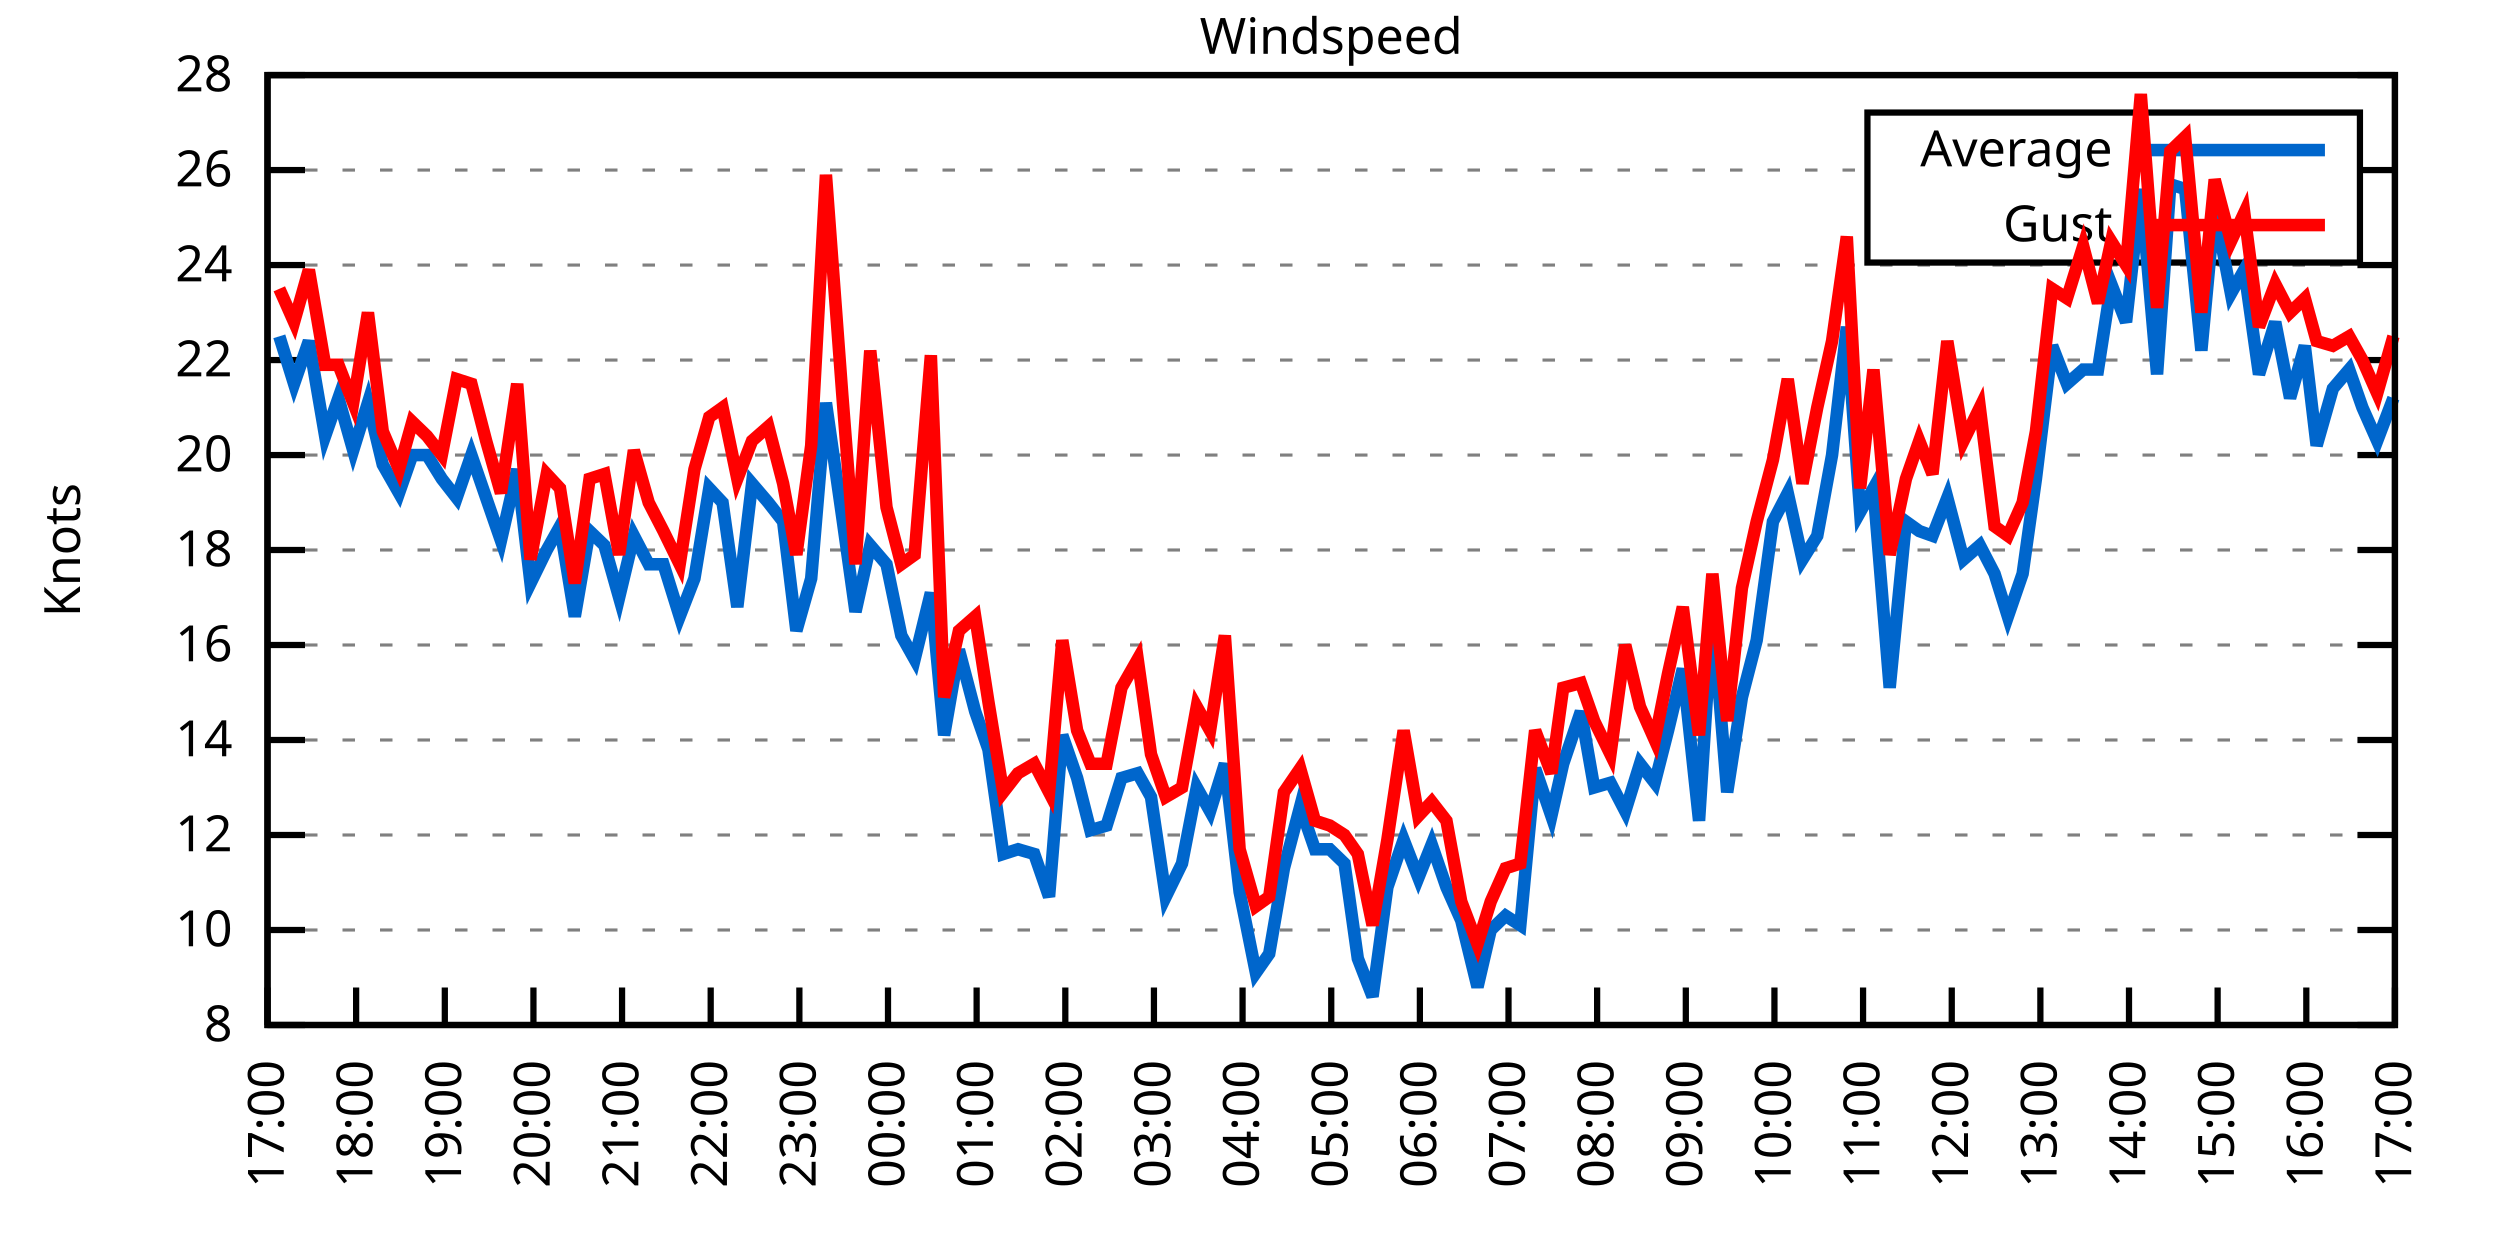
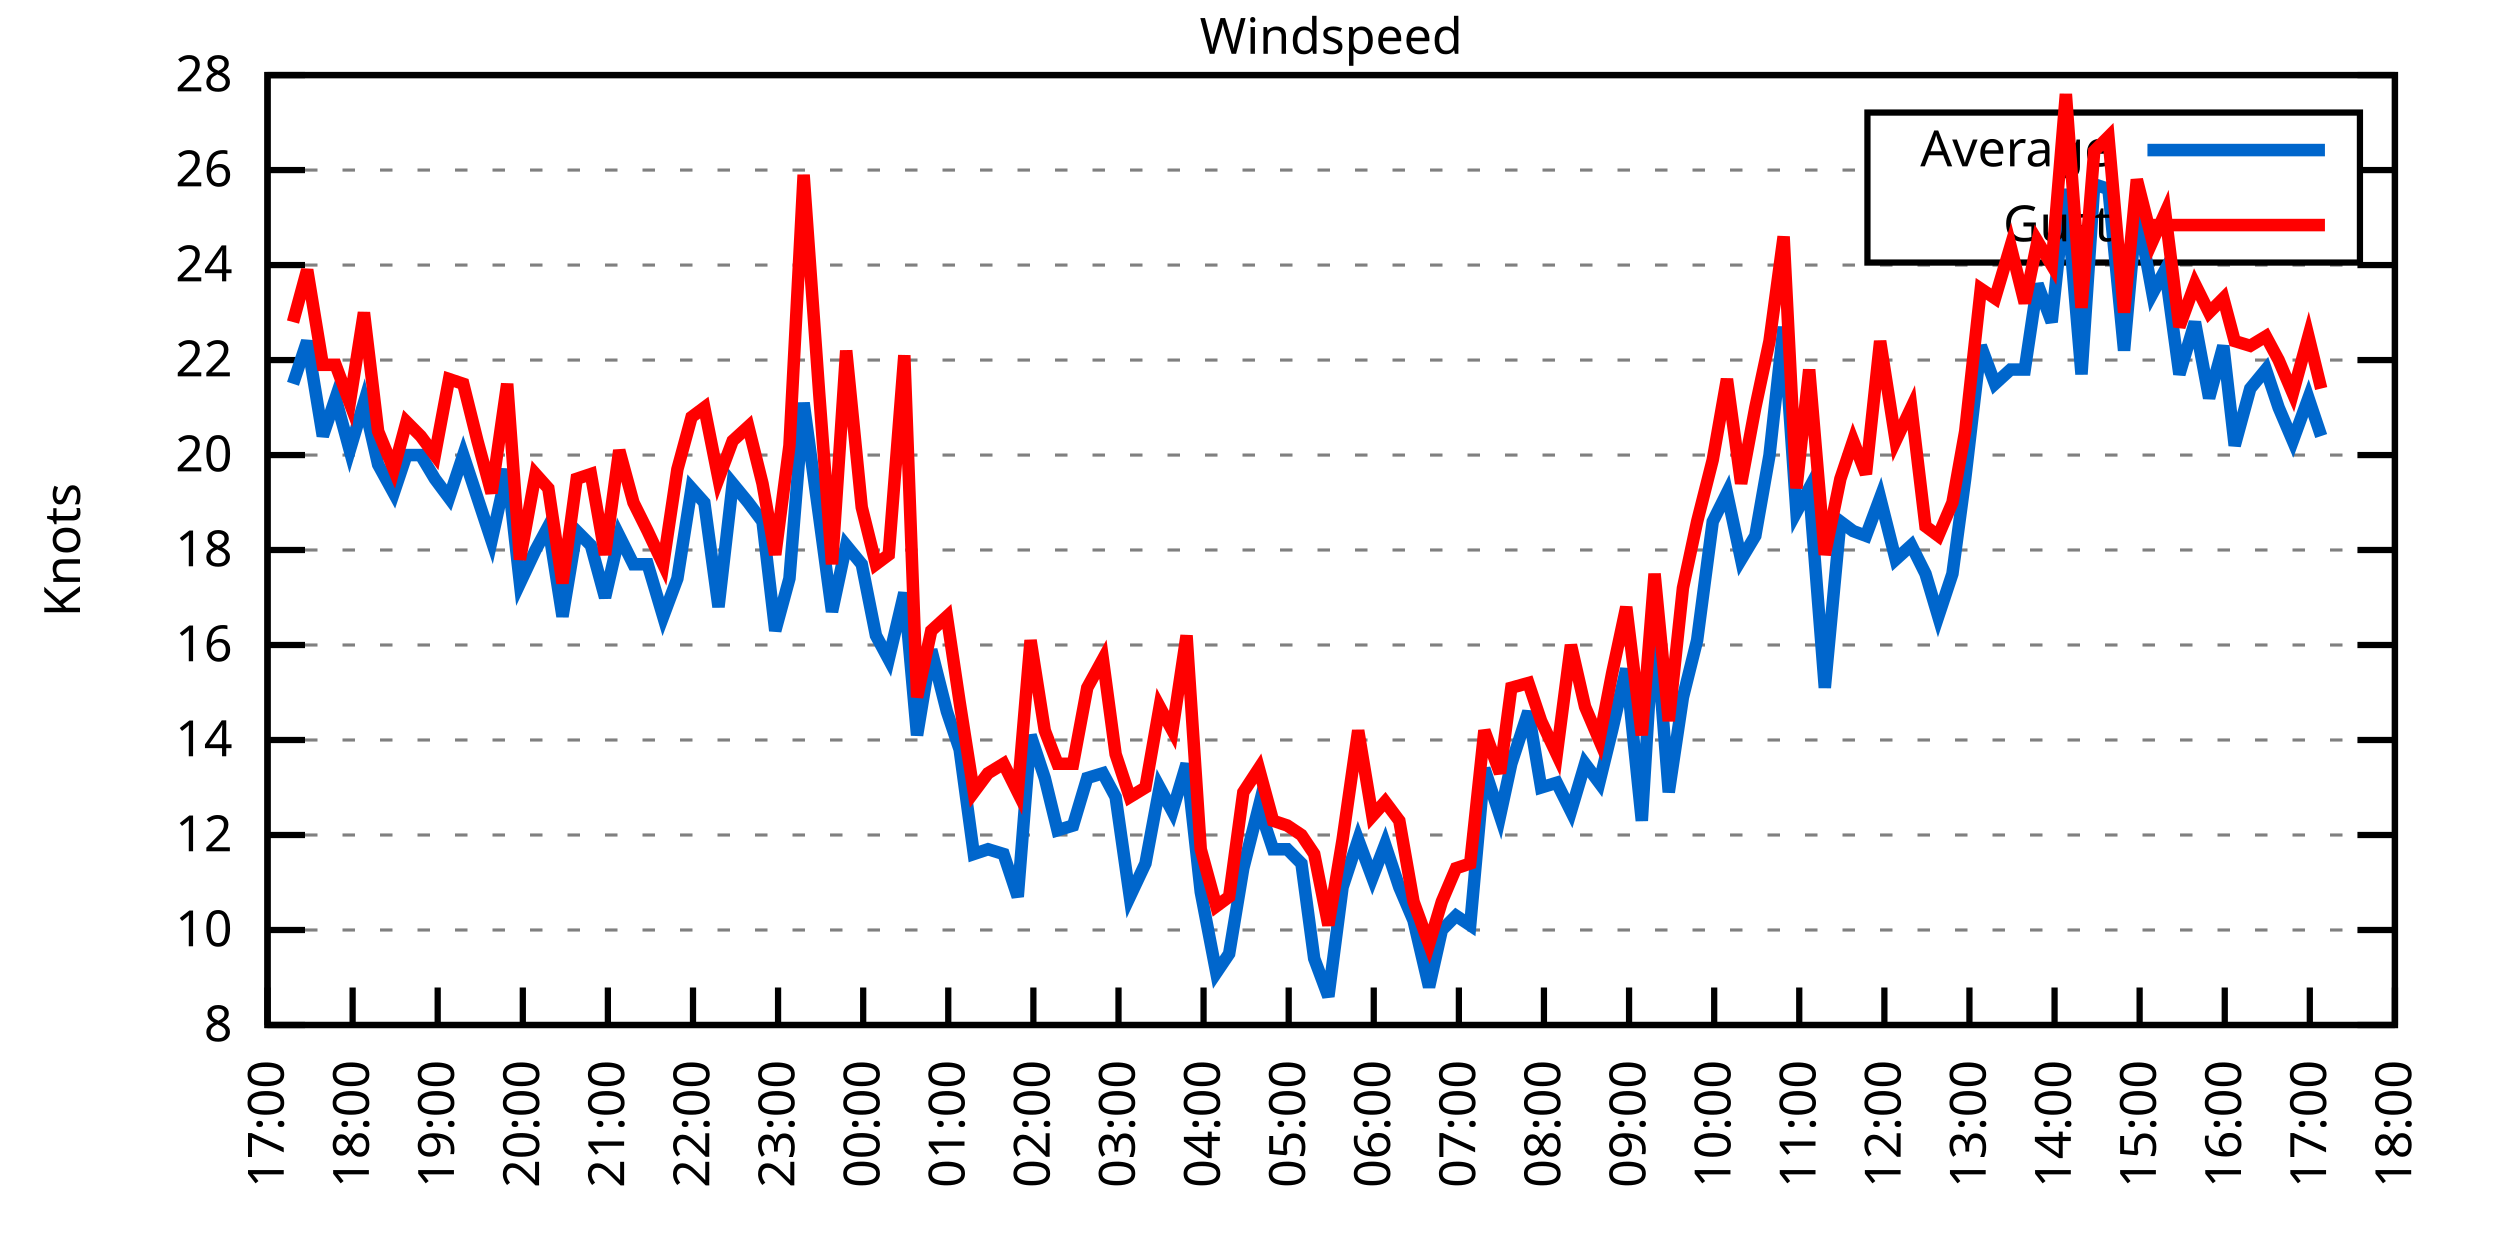
<svg xmlns="http://www.w3.org/2000/svg" xmlns:xlink="http://www.w3.org/1999/xlink" width="400" height="200" viewBox="0 0 400 200">
  <g id="gnuplot_canvas">
    <rect x="0" y="0" width="400" height="200" fill="none" />
    <defs>
      <circle id="gpDot" r="0.5" stroke-width="0.5" stroke="currentColor" />
      <path id="gpPt0" stroke-width="0.333" stroke="currentColor" d="M-1,0 h2 M0,-1 v2" />
      <path id="gpPt1" stroke-width="0.333" stroke="currentColor" d="M-1,-1 L1,1 M1,-1 L-1,1" />
      <path id="gpPt2" stroke-width="0.333" stroke="currentColor" d="M-1,0 L1,0 M0,-1 L0,1 M-1,-1 L1,1 M-1,1 L1,-1" />
      <rect id="gpPt3" stroke-width="0.333" stroke="currentColor" x="-1" y="-1" width="2" height="2" />
      <rect id="gpPt4" stroke-width="0.333" stroke="currentColor" fill="currentColor" x="-1" y="-1" width="2" height="2" />
      <circle id="gpPt5" stroke-width="0.333" stroke="currentColor" cx="0" cy="0" r="1" />
      <use xlink:href="#gpPt5" id="gpPt6" fill="currentColor" stroke="none" />
      <path id="gpPt7" stroke-width="0.333" stroke="currentColor" d="M0,-1.33 L-1.33,0.67 L1.33,0.67 z" />
      <use xlink:href="#gpPt7" id="gpPt8" fill="currentColor" stroke="none" />
      <use xlink:href="#gpPt7" id="gpPt9" stroke="currentColor" transform="rotate(180)" />
      <use xlink:href="#gpPt9" id="gpPt10" fill="currentColor" stroke="none" />
      <use xlink:href="#gpPt3" id="gpPt11" stroke="currentColor" transform="rotate(45)" />
      <use xlink:href="#gpPt11" id="gpPt12" fill="currentColor" stroke="none" />
      <path id="gpPt13" stroke-width="0.333" stroke="currentColor" d="M0,1.330 L1.265,0.411 L0.782,-1.067 L-0.782,-1.076 L-1.265,0.411 z" />
      <use xlink:href="#gpPt13" id="gpPt14" fill="currentColor" stroke="none" />
      <filter id="textbox" filterUnits="objectBoundingBox" x="0" y="0" height="1" width="1">
        <feFlood flood-color="white" flood-opacity="1" result="bgnd" />
        <feComposite in="SourceGraphic" in2="bgnd" operator="atop" />
      </filter>
      <filter id="greybox" filterUnits="objectBoundingBox" x="0" y="0" height="1" width="1">
        <feFlood flood-color="lightgrey" flood-opacity="1" result="grey" />
        <feComposite in="SourceGraphic" in2="grey" operator="atop" />
      </filter>
    </defs>
    <g fill="none" color="white" stroke="currentColor" stroke-width="1.00" stroke-linecap="butt" stroke-linejoin="miter">
</g>
    <g fill="none" color="black" stroke="currentColor" stroke-width="1.00" stroke-linecap="butt" stroke-linejoin="miter">
      <g stroke="none" shape-rendering="crispEdges">
        <polygon fill="rgb(255, 255, 255)" points="42.80,164.00 383.18,164.00 383.18,12.02 42.80,12.02 " />
      </g>
    </g>
    <g fill="none" color="black" stroke="currentColor" stroke-width="1.00" stroke-linecap="butt" stroke-linejoin="miter">
</g>
    <g fill="none" color="black" stroke="black" stroke-width="0.50" stroke-linecap="butt" stroke-linejoin="miter">
</g>
    <g fill="none" color="gray" stroke="currentColor" stroke-width="0.50" stroke-linecap="butt" stroke-linejoin="miter">
      <path stroke="gray" stroke-dasharray="2,4" class="gridline" d="M42.80,164.00 L383.19,164.00  " />
    </g>
    <g fill="none" color="gray" stroke="gray" stroke-width="1.00" stroke-linecap="butt" stroke-linejoin="miter">
</g>
    <g fill="none" color="black" stroke="currentColor" stroke-width="1.00" stroke-linecap="butt" stroke-linejoin="miter">
      <path stroke="black" d="M42.80,164.00 L48.80,164.00 M383.19,164.00 L377.19,164.00  " />
      <g transform="translate(37.20,166.60)" stroke="none" fill="black" font-family="Sans" font-size="8.00" text-anchor="end">
        <text>
          <tspan font-family="Sans"> 8</tspan>
        </text>
      </g>
    </g>
    <g fill="none" color="black" stroke="currentColor" stroke-width="1.00" stroke-linecap="butt" stroke-linejoin="miter">
</g>
    <g fill="none" color="black" stroke="black" stroke-width="0.50" stroke-linecap="butt" stroke-linejoin="miter">
</g>
    <g fill="none" color="gray" stroke="currentColor" stroke-width="0.50" stroke-linecap="butt" stroke-linejoin="miter">
      <path stroke="gray" stroke-dasharray="2,4" class="gridline" d="M42.80,148.80 L383.19,148.80  " />
    </g>
    <g fill="none" color="gray" stroke="gray" stroke-width="1.00" stroke-linecap="butt" stroke-linejoin="miter">
</g>
    <g fill="none" color="black" stroke="currentColor" stroke-width="1.00" stroke-linecap="butt" stroke-linejoin="miter">
      <path stroke="black" d="M42.80,148.80 L48.80,148.80 M383.19,148.80 L377.19,148.80  " />
      <g transform="translate(37.20,151.40)" stroke="none" fill="black" font-family="Sans" font-size="8.00" text-anchor="end">
        <text>
          <tspan font-family="Sans"> 10</tspan>
        </text>
      </g>
    </g>
    <g fill="none" color="black" stroke="currentColor" stroke-width="1.00" stroke-linecap="butt" stroke-linejoin="miter">
</g>
    <g fill="none" color="black" stroke="black" stroke-width="0.50" stroke-linecap="butt" stroke-linejoin="miter">
</g>
    <g fill="none" color="gray" stroke="currentColor" stroke-width="0.50" stroke-linecap="butt" stroke-linejoin="miter">
      <path stroke="gray" stroke-dasharray="2,4" class="gridline" d="M42.80,133.60 L383.19,133.60  " />
    </g>
    <g fill="none" color="gray" stroke="gray" stroke-width="1.00" stroke-linecap="butt" stroke-linejoin="miter">
</g>
    <g fill="none" color="black" stroke="currentColor" stroke-width="1.00" stroke-linecap="butt" stroke-linejoin="miter">
      <path stroke="black" d="M42.80,133.60 L48.80,133.60 M383.19,133.60 L377.19,133.60  " />
      <g transform="translate(37.20,136.20)" stroke="none" fill="black" font-family="Sans" font-size="8.00" text-anchor="end">
        <text>
          <tspan font-family="Sans"> 12</tspan>
        </text>
      </g>
    </g>
    <g fill="none" color="black" stroke="currentColor" stroke-width="1.00" stroke-linecap="butt" stroke-linejoin="miter">
</g>
    <g fill="none" color="black" stroke="black" stroke-width="0.50" stroke-linecap="butt" stroke-linejoin="miter">
</g>
    <g fill="none" color="gray" stroke="currentColor" stroke-width="0.50" stroke-linecap="butt" stroke-linejoin="miter">
      <path stroke="gray" stroke-dasharray="2,4" class="gridline" d="M42.80,118.40 L383.19,118.40  " />
    </g>
    <g fill="none" color="gray" stroke="gray" stroke-width="1.00" stroke-linecap="butt" stroke-linejoin="miter">
</g>
    <g fill="none" color="black" stroke="currentColor" stroke-width="1.00" stroke-linecap="butt" stroke-linejoin="miter">
      <path stroke="black" d="M42.80,118.40 L48.80,118.40 M383.19,118.40 L377.19,118.40  " />
      <g transform="translate(37.20,121.00)" stroke="none" fill="black" font-family="Sans" font-size="8.00" text-anchor="end">
        <text>
          <tspan font-family="Sans"> 14</tspan>
        </text>
      </g>
    </g>
    <g fill="none" color="black" stroke="currentColor" stroke-width="1.00" stroke-linecap="butt" stroke-linejoin="miter">
</g>
    <g fill="none" color="black" stroke="black" stroke-width="0.50" stroke-linecap="butt" stroke-linejoin="miter">
</g>
    <g fill="none" color="gray" stroke="currentColor" stroke-width="0.50" stroke-linecap="butt" stroke-linejoin="miter">
      <path stroke="gray" stroke-dasharray="2,4" class="gridline" d="M42.80,103.20 L383.19,103.20  " />
    </g>
    <g fill="none" color="gray" stroke="gray" stroke-width="1.00" stroke-linecap="butt" stroke-linejoin="miter">
</g>
    <g fill="none" color="black" stroke="currentColor" stroke-width="1.00" stroke-linecap="butt" stroke-linejoin="miter">
      <path stroke="black" d="M42.80,103.20 L48.80,103.20 M383.19,103.20 L377.19,103.20  " />
      <g transform="translate(37.20,105.80)" stroke="none" fill="black" font-family="Sans" font-size="8.00" text-anchor="end">
        <text>
          <tspan font-family="Sans"> 16</tspan>
        </text>
      </g>
    </g>
    <g fill="none" color="black" stroke="currentColor" stroke-width="1.00" stroke-linecap="butt" stroke-linejoin="miter">
</g>
    <g fill="none" color="black" stroke="black" stroke-width="0.50" stroke-linecap="butt" stroke-linejoin="miter">
</g>
    <g fill="none" color="gray" stroke="currentColor" stroke-width="0.50" stroke-linecap="butt" stroke-linejoin="miter">
      <path stroke="gray" stroke-dasharray="2,4" class="gridline" d="M42.80,88.00 L383.19,88.00  " />
    </g>
    <g fill="none" color="gray" stroke="gray" stroke-width="1.00" stroke-linecap="butt" stroke-linejoin="miter">
</g>
    <g fill="none" color="black" stroke="currentColor" stroke-width="1.00" stroke-linecap="butt" stroke-linejoin="miter">
      <path stroke="black" d="M42.80,88.00 L48.80,88.00 M383.19,88.00 L377.19,88.00  " />
      <g transform="translate(37.20,90.60)" stroke="none" fill="black" font-family="Sans" font-size="8.00" text-anchor="end">
        <text>
          <tspan font-family="Sans"> 18</tspan>
        </text>
      </g>
    </g>
    <g fill="none" color="black" stroke="currentColor" stroke-width="1.00" stroke-linecap="butt" stroke-linejoin="miter">
</g>
    <g fill="none" color="black" stroke="black" stroke-width="0.50" stroke-linecap="butt" stroke-linejoin="miter">
</g>
    <g fill="none" color="gray" stroke="currentColor" stroke-width="0.50" stroke-linecap="butt" stroke-linejoin="miter">
      <path stroke="gray" stroke-dasharray="2,4" class="gridline" d="M42.80,72.81 L383.19,72.81  " />
    </g>
    <g fill="none" color="gray" stroke="gray" stroke-width="1.00" stroke-linecap="butt" stroke-linejoin="miter">
</g>
    <g fill="none" color="black" stroke="currentColor" stroke-width="1.00" stroke-linecap="butt" stroke-linejoin="miter">
      <path stroke="black" d="M42.80,72.81 L48.80,72.81 M383.19,72.81 L377.19,72.81  " />
      <g transform="translate(37.20,75.41)" stroke="none" fill="black" font-family="Sans" font-size="8.00" text-anchor="end">
        <text>
          <tspan font-family="Sans"> 20</tspan>
        </text>
      </g>
    </g>
    <g fill="none" color="black" stroke="currentColor" stroke-width="1.00" stroke-linecap="butt" stroke-linejoin="miter">
</g>
    <g fill="none" color="black" stroke="black" stroke-width="0.50" stroke-linecap="butt" stroke-linejoin="miter">
</g>
    <g fill="none" color="gray" stroke="currentColor" stroke-width="0.50" stroke-linecap="butt" stroke-linejoin="miter">
      <path stroke="gray" stroke-dasharray="2,4" class="gridline" d="M42.80,57.61 L383.19,57.61  " />
    </g>
    <g fill="none" color="gray" stroke="gray" stroke-width="1.00" stroke-linecap="butt" stroke-linejoin="miter">
</g>
    <g fill="none" color="black" stroke="currentColor" stroke-width="1.00" stroke-linecap="butt" stroke-linejoin="miter">
      <path stroke="black" d="M42.80,57.61 L48.80,57.61 M383.19,57.61 L377.19,57.61  " />
      <g transform="translate(37.20,60.21)" stroke="none" fill="black" font-family="Sans" font-size="8.00" text-anchor="end">
        <text>
          <tspan font-family="Sans"> 22</tspan>
        </text>
      </g>
    </g>
    <g fill="none" color="black" stroke="currentColor" stroke-width="1.00" stroke-linecap="butt" stroke-linejoin="miter">
</g>
    <g fill="none" color="black" stroke="black" stroke-width="0.50" stroke-linecap="butt" stroke-linejoin="miter">
</g>
    <g fill="none" color="gray" stroke="currentColor" stroke-width="0.50" stroke-linecap="butt" stroke-linejoin="miter">
      <path stroke="gray" stroke-dasharray="2,4" class="gridline" d="M42.80,42.41 L383.19,42.41  " />
    </g>
    <g fill="none" color="gray" stroke="gray" stroke-width="1.00" stroke-linecap="butt" stroke-linejoin="miter">
</g>
    <g fill="none" color="black" stroke="currentColor" stroke-width="1.00" stroke-linecap="butt" stroke-linejoin="miter">
      <path stroke="black" d="M42.80,42.41 L48.80,42.41 M383.19,42.41 L377.19,42.41  " />
      <g transform="translate(37.20,45.01)" stroke="none" fill="black" font-family="Sans" font-size="8.00" text-anchor="end">
        <text>
          <tspan font-family="Sans"> 24</tspan>
        </text>
      </g>
    </g>
    <g fill="none" color="black" stroke="currentColor" stroke-width="1.00" stroke-linecap="butt" stroke-linejoin="miter">
</g>
    <g fill="none" color="black" stroke="black" stroke-width="0.50" stroke-linecap="butt" stroke-linejoin="miter">
</g>
    <g fill="none" color="gray" stroke="currentColor" stroke-width="0.50" stroke-linecap="butt" stroke-linejoin="miter">
      <path stroke="gray" stroke-dasharray="2,4" class="gridline" d="M42.80,27.21 L298.79,27.21 M377.59,27.21 L383.19,27.21  " />
    </g>
    <g fill="none" color="gray" stroke="gray" stroke-width="1.00" stroke-linecap="butt" stroke-linejoin="miter">
</g>
    <g fill="none" color="black" stroke="currentColor" stroke-width="1.00" stroke-linecap="butt" stroke-linejoin="miter">
      <path stroke="black" d="M42.80,27.21 L48.80,27.21 M383.19,27.21 L377.19,27.21  " />
      <g transform="translate(37.20,29.81)" stroke="none" fill="black" font-family="Sans" font-size="8.00" text-anchor="end">
        <text>
          <tspan font-family="Sans"> 26</tspan>
        </text>
      </g>
    </g>
    <g fill="none" color="black" stroke="currentColor" stroke-width="1.00" stroke-linecap="butt" stroke-linejoin="miter">
</g>
    <g fill="none" color="black" stroke="black" stroke-width="0.50" stroke-linecap="butt" stroke-linejoin="miter">
</g>
    <g fill="none" color="gray" stroke="currentColor" stroke-width="0.50" stroke-linecap="butt" stroke-linejoin="miter">
      <path stroke="gray" stroke-dasharray="2,4" class="gridline" d="M42.80,12.01 L383.19,12.01  " />
    </g>
    <g fill="none" color="gray" stroke="gray" stroke-width="1.00" stroke-linecap="butt" stroke-linejoin="miter">
</g>
    <g fill="none" color="black" stroke="currentColor" stroke-width="1.00" stroke-linecap="butt" stroke-linejoin="miter">
      <path stroke="black" d="M42.80,12.01 L48.80,12.01 M383.19,12.01 L377.19,12.01  " />
      <g transform="translate(37.20,14.61)" stroke="none" fill="black" font-family="Sans" font-size="8.00" text-anchor="end">
        <text>
          <tspan font-family="Sans"> 28</tspan>
        </text>
      </g>
    </g>
    <g fill="none" color="black" stroke="currentColor" stroke-width="1.00" stroke-linecap="butt" stroke-linejoin="miter">
      <path stroke="black" d="M42.80,164.00 L42.80,158.00  " />
      <g transform="translate(45.40,169.60) rotate(270.00)" stroke="none" fill="black" font-family="Sans" font-size="8.00" text-anchor="end">
        <text>
          <tspan font-family="Sans">17:00</tspan>
        </text>
      </g>
    </g>
    <g fill="none" color="black" stroke="currentColor" stroke-width="1.00" stroke-linecap="butt" stroke-linejoin="miter">
-       <path stroke="black" d="M56.98,164.00 L56.98,158.00  " />
-       <g transform="translate(59.58,169.60) rotate(270.00)" stroke="none" fill="black" font-family="Sans" font-size="8.00" text-anchor="end">
+       <path stroke="black" d="M56.42,164.00 L56.42,158.00  " />
+       <g transform="translate(59.02,169.60) rotate(270.00)" stroke="none" fill="black" font-family="Sans" font-size="8.00" text-anchor="end">
        <text>
          <tspan font-family="Sans">18:00</tspan>
        </text>
      </g>
    </g>
    <g fill="none" color="black" stroke="currentColor" stroke-width="1.00" stroke-linecap="butt" stroke-linejoin="miter">
-       <path stroke="black" d="M71.17,164.00 L71.17,158.00  " />
-       <g transform="translate(73.77,169.60) rotate(270.00)" stroke="none" fill="black" font-family="Sans" font-size="8.00" text-anchor="end">
+       <path stroke="black" d="M70.03,164.00 L70.03,158.00  " />
+       <g transform="translate(72.63,169.60) rotate(270.00)" stroke="none" fill="black" font-family="Sans" font-size="8.00" text-anchor="end">
        <text>
          <tspan font-family="Sans">19:00</tspan>
        </text>
      </g>
    </g>
    <g fill="none" color="black" stroke="currentColor" stroke-width="1.00" stroke-linecap="butt" stroke-linejoin="miter">
-       <path stroke="black" d="M85.35,164.00 L85.35,158.00  " />
-       <g transform="translate(87.95,169.60) rotate(270.00)" stroke="none" fill="black" font-family="Sans" font-size="8.00" text-anchor="end">
+       <path stroke="black" d="M83.65,164.00 L83.65,158.00  " />
+       <g transform="translate(86.25,169.60) rotate(270.00)" stroke="none" fill="black" font-family="Sans" font-size="8.00" text-anchor="end">
        <text>
          <tspan font-family="Sans">20:00</tspan>
        </text>
      </g>
    </g>
    <g fill="none" color="black" stroke="currentColor" stroke-width="1.00" stroke-linecap="butt" stroke-linejoin="miter">
-       <path stroke="black" d="M99.53,164.00 L99.53,158.00  " />
-       <g transform="translate(102.13,169.60) rotate(270.00)" stroke="none" fill="black" font-family="Sans" font-size="8.00" text-anchor="end">
+       <path stroke="black" d="M97.26,164.00 L97.26,158.00  " />
+       <g transform="translate(99.86,169.60) rotate(270.00)" stroke="none" fill="black" font-family="Sans" font-size="8.00" text-anchor="end">
        <text>
          <tspan font-family="Sans">21:00</tspan>
        </text>
      </g>
    </g>
    <g fill="none" color="black" stroke="currentColor" stroke-width="1.00" stroke-linecap="butt" stroke-linejoin="miter">
-       <path stroke="black" d="M113.71,164.00 L113.71,158.00  " />
-       <g transform="translate(116.31,169.60) rotate(270.00)" stroke="none" fill="black" font-family="Sans" font-size="8.00" text-anchor="end">
+       <path stroke="black" d="M110.88,164.00 L110.88,158.00  " />
+       <g transform="translate(113.48,169.60) rotate(270.00)" stroke="none" fill="black" font-family="Sans" font-size="8.00" text-anchor="end">
        <text>
          <tspan font-family="Sans">22:00</tspan>
        </text>
      </g>
    </g>
    <g fill="none" color="black" stroke="currentColor" stroke-width="1.00" stroke-linecap="butt" stroke-linejoin="miter">
-       <path stroke="black" d="M127.90,164.00 L127.90,158.00  " />
-       <g transform="translate(130.50,169.60) rotate(270.00)" stroke="none" fill="black" font-family="Sans" font-size="8.00" text-anchor="end">
+       <path stroke="black" d="M124.49,164.00 L124.49,158.00  " />
+       <g transform="translate(127.09,169.60) rotate(270.00)" stroke="none" fill="black" font-family="Sans" font-size="8.00" text-anchor="end">
        <text>
          <tspan font-family="Sans">23:00</tspan>
        </text>
      </g>
    </g>
    <g fill="none" color="black" stroke="currentColor" stroke-width="1.00" stroke-linecap="butt" stroke-linejoin="miter">
-       <path stroke="black" d="M142.08,164.00 L142.08,158.00  " />
-       <g transform="translate(144.68,169.60) rotate(270.00)" stroke="none" fill="black" font-family="Sans" font-size="8.00" text-anchor="end">
+       <path stroke="black" d="M138.11,164.00 L138.11,158.00  " />
+       <g transform="translate(140.71,169.60) rotate(270.00)" stroke="none" fill="black" font-family="Sans" font-size="8.00" text-anchor="end">
        <text>
          <tspan font-family="Sans">00:00</tspan>
        </text>
      </g>
    </g>
    <g fill="none" color="black" stroke="currentColor" stroke-width="1.00" stroke-linecap="butt" stroke-linejoin="miter">
-       <path stroke="black" d="M156.26,164.00 L156.26,158.00  " />
-       <g transform="translate(158.86,169.60) rotate(270.00)" stroke="none" fill="black" font-family="Sans" font-size="8.00" text-anchor="end">
+       <path stroke="black" d="M151.72,164.00 L151.72,158.00  " />
+       <g transform="translate(154.32,169.60) rotate(270.00)" stroke="none" fill="black" font-family="Sans" font-size="8.00" text-anchor="end">
        <text>
          <tspan font-family="Sans">01:00</tspan>
        </text>
      </g>
    </g>
    <g fill="none" color="black" stroke="currentColor" stroke-width="1.00" stroke-linecap="butt" stroke-linejoin="miter">
-       <path stroke="black" d="M170.45,164.00 L170.45,158.00  " />
-       <g transform="translate(173.05,169.60) rotate(270.00)" stroke="none" fill="black" font-family="Sans" font-size="8.00" text-anchor="end">
+       <path stroke="black" d="M165.34,164.00 L165.34,158.00  " />
+       <g transform="translate(167.94,169.60) rotate(270.00)" stroke="none" fill="black" font-family="Sans" font-size="8.00" text-anchor="end">
        <text>
          <tspan font-family="Sans">02:00</tspan>
        </text>
      </g>
    </g>
    <g fill="none" color="black" stroke="currentColor" stroke-width="1.00" stroke-linecap="butt" stroke-linejoin="miter">
-       <path stroke="black" d="M184.63,164.00 L184.63,158.00  " />
-       <g transform="translate(187.23,169.60) rotate(270.00)" stroke="none" fill="black" font-family="Sans" font-size="8.00" text-anchor="end">
+       <path stroke="black" d="M178.96,164.00 L178.96,158.00  " />
+       <g transform="translate(181.56,169.60) rotate(270.00)" stroke="none" fill="black" font-family="Sans" font-size="8.00" text-anchor="end">
        <text>
          <tspan font-family="Sans">03:00</tspan>
        </text>
      </g>
    </g>
    <g fill="none" color="black" stroke="currentColor" stroke-width="1.00" stroke-linecap="butt" stroke-linejoin="miter">
-       <path stroke="black" d="M198.81,164.00 L198.81,158.00  " />
-       <g transform="translate(201.41,169.60) rotate(270.00)" stroke="none" fill="black" font-family="Sans" font-size="8.00" text-anchor="end">
+       <path stroke="black" d="M192.57,164.00 L192.57,158.00  " />
+       <g transform="translate(195.17,169.60) rotate(270.00)" stroke="none" fill="black" font-family="Sans" font-size="8.00" text-anchor="end">
        <text>
          <tspan font-family="Sans">04:00</tspan>
        </text>
      </g>
    </g>
    <g fill="none" color="black" stroke="currentColor" stroke-width="1.00" stroke-linecap="butt" stroke-linejoin="miter">
-       <path stroke="black" d="M213.00,164.00 L213.00,158.00  " />
-       <g transform="translate(215.60,169.60) rotate(270.00)" stroke="none" fill="black" font-family="Sans" font-size="8.00" text-anchor="end">
+       <path stroke="black" d="M206.19,164.00 L206.19,158.00  " />
+       <g transform="translate(208.79,169.60) rotate(270.00)" stroke="none" fill="black" font-family="Sans" font-size="8.00" text-anchor="end">
        <text>
          <tspan font-family="Sans">05:00</tspan>
        </text>
      </g>
    </g>
    <g fill="none" color="black" stroke="currentColor" stroke-width="1.00" stroke-linecap="butt" stroke-linejoin="miter">
-       <path stroke="black" d="M227.18,164.00 L227.18,158.00  " />
-       <g transform="translate(229.78,169.60) rotate(270.00)" stroke="none" fill="black" font-family="Sans" font-size="8.00" text-anchor="end">
+       <path stroke="black" d="M219.80,164.00 L219.80,158.00  " />
+       <g transform="translate(222.40,169.60) rotate(270.00)" stroke="none" fill="black" font-family="Sans" font-size="8.00" text-anchor="end">
        <text>
          <tspan font-family="Sans">06:00</tspan>
        </text>
      </g>
    </g>
    <g fill="none" color="black" stroke="currentColor" stroke-width="1.00" stroke-linecap="butt" stroke-linejoin="miter">
-       <path stroke="black" d="M241.36,164.00 L241.36,158.00  " />
-       <g transform="translate(243.96,169.60) rotate(270.00)" stroke="none" fill="black" font-family="Sans" font-size="8.00" text-anchor="end">
+       <path stroke="black" d="M233.42,164.00 L233.42,158.00  " />
+       <g transform="translate(236.02,169.60) rotate(270.00)" stroke="none" fill="black" font-family="Sans" font-size="8.00" text-anchor="end">
        <text>
          <tspan font-family="Sans">07:00</tspan>
        </text>
      </g>
    </g>
    <g fill="none" color="black" stroke="currentColor" stroke-width="1.00" stroke-linecap="butt" stroke-linejoin="miter">
-       <path stroke="black" d="M255.54,164.00 L255.54,158.00  " />
-       <g transform="translate(258.14,169.60) rotate(270.00)" stroke="none" fill="black" font-family="Sans" font-size="8.00" text-anchor="end">
+       <path stroke="black" d="M247.03,164.00 L247.03,158.00  " />
+       <g transform="translate(249.63,169.60) rotate(270.00)" stroke="none" fill="black" font-family="Sans" font-size="8.00" text-anchor="end">
        <text>
          <tspan font-family="Sans">08:00</tspan>
        </text>
      </g>
    </g>
    <g fill="none" color="black" stroke="currentColor" stroke-width="1.00" stroke-linecap="butt" stroke-linejoin="miter">
-       <path stroke="black" d="M269.73,164.00 L269.73,158.00  " />
-       <g transform="translate(272.33,169.60) rotate(270.00)" stroke="none" fill="black" font-family="Sans" font-size="8.00" text-anchor="end">
+       <path stroke="black" d="M260.65,164.00 L260.65,158.00  " />
+       <g transform="translate(263.25,169.60) rotate(270.00)" stroke="none" fill="black" font-family="Sans" font-size="8.00" text-anchor="end">
        <text>
          <tspan font-family="Sans">09:00</tspan>
        </text>
      </g>
    </g>
    <g fill="none" color="black" stroke="currentColor" stroke-width="1.00" stroke-linecap="butt" stroke-linejoin="miter">
-       <path stroke="black" d="M283.91,164.00 L283.91,158.00  " />
-       <g transform="translate(286.51,169.60) rotate(270.00)" stroke="none" fill="black" font-family="Sans" font-size="8.00" text-anchor="end">
+       <path stroke="black" d="M274.27,164.00 L274.27,158.00  " />
+       <g transform="translate(276.87,169.60) rotate(270.00)" stroke="none" fill="black" font-family="Sans" font-size="8.00" text-anchor="end">
        <text>
          <tspan font-family="Sans">10:00</tspan>
        </text>
      </g>
    </g>
    <g fill="none" color="black" stroke="currentColor" stroke-width="1.00" stroke-linecap="butt" stroke-linejoin="miter">
-       <path stroke="black" d="M298.09,164.00 L298.09,158.00  " />
-       <g transform="translate(300.69,169.60) rotate(270.00)" stroke="none" fill="black" font-family="Sans" font-size="8.00" text-anchor="end">
+       <path stroke="black" d="M287.88,164.00 L287.88,158.00  " />
+       <g transform="translate(290.48,169.60) rotate(270.00)" stroke="none" fill="black" font-family="Sans" font-size="8.00" text-anchor="end">
        <text>
          <tspan font-family="Sans">11:00</tspan>
        </text>
      </g>
    </g>
    <g fill="none" color="black" stroke="currentColor" stroke-width="1.00" stroke-linecap="butt" stroke-linejoin="miter">
-       <path stroke="black" d="M312.28,164.00 L312.28,158.00  " />
-       <g transform="translate(314.88,169.60) rotate(270.00)" stroke="none" fill="black" font-family="Sans" font-size="8.00" text-anchor="end">
+       <path stroke="black" d="M301.50,164.00 L301.50,158.00  " />
+       <g transform="translate(304.10,169.60) rotate(270.00)" stroke="none" fill="black" font-family="Sans" font-size="8.00" text-anchor="end">
        <text>
          <tspan font-family="Sans">12:00</tspan>
        </text>
      </g>
    </g>
    <g fill="none" color="black" stroke="currentColor" stroke-width="1.00" stroke-linecap="butt" stroke-linejoin="miter">
-       <path stroke="black" d="M326.46,164.00 L326.46,158.00  " />
-       <g transform="translate(329.06,169.60) rotate(270.00)" stroke="none" fill="black" font-family="Sans" font-size="8.00" text-anchor="end">
+       <path stroke="black" d="M315.11,164.00 L315.11,158.00  " />
+       <g transform="translate(317.71,169.60) rotate(270.00)" stroke="none" fill="black" font-family="Sans" font-size="8.00" text-anchor="end">
        <text>
          <tspan font-family="Sans">13:00</tspan>
        </text>
      </g>
    </g>
    <g fill="none" color="black" stroke="currentColor" stroke-width="1.00" stroke-linecap="butt" stroke-linejoin="miter">
-       <path stroke="black" d="M340.64,164.00 L340.64,158.00  " />
-       <g transform="translate(343.24,169.60) rotate(270.00)" stroke="none" fill="black" font-family="Sans" font-size="8.00" text-anchor="end">
+       <path stroke="black" d="M328.73,164.00 L328.73,158.00  " />
+       <g transform="translate(331.33,169.60) rotate(270.00)" stroke="none" fill="black" font-family="Sans" font-size="8.00" text-anchor="end">
        <text>
          <tspan font-family="Sans">14:00</tspan>
        </text>
      </g>
    </g>
    <g fill="none" color="black" stroke="currentColor" stroke-width="1.00" stroke-linecap="butt" stroke-linejoin="miter">
-       <path stroke="black" d="M354.82,164.00 L354.82,158.00  " />
-       <g transform="translate(357.42,169.60) rotate(270.00)" stroke="none" fill="black" font-family="Sans" font-size="8.00" text-anchor="end">
+       <path stroke="black" d="M342.34,164.00 L342.34,158.00  " />
+       <g transform="translate(344.94,169.60) rotate(270.00)" stroke="none" fill="black" font-family="Sans" font-size="8.00" text-anchor="end">
        <text>
          <tspan font-family="Sans">15:00</tspan>
        </text>
      </g>
    </g>
    <g fill="none" color="black" stroke="currentColor" stroke-width="1.00" stroke-linecap="butt" stroke-linejoin="miter">
-       <path stroke="black" d="M369.01,164.00 L369.01,158.00  " />
-       <g transform="translate(371.61,169.60) rotate(270.00)" stroke="none" fill="black" font-family="Sans" font-size="8.00" text-anchor="end">
+       <path stroke="black" d="M355.96,164.00 L355.96,158.00  " />
+       <g transform="translate(358.56,169.60) rotate(270.00)" stroke="none" fill="black" font-family="Sans" font-size="8.00" text-anchor="end">
        <text>
          <tspan font-family="Sans">16:00</tspan>
+         </text>
+       </g>
+     </g>
+     <g fill="none" color="black" stroke="currentColor" stroke-width="1.00" stroke-linecap="butt" stroke-linejoin="miter">
+       <path stroke="black" d="M369.57,164.00 L369.57,158.00  " />
+       <g transform="translate(372.17,169.60) rotate(270.00)" stroke="none" fill="black" font-family="Sans" font-size="8.00" text-anchor="end">
+         <text>
+           <tspan font-family="Sans">17:00</tspan>
        </text>
      </g>
    </g>
    <g fill="none" color="black" stroke="currentColor" stroke-width="1.00" stroke-linecap="butt" stroke-linejoin="miter">
      <path stroke="black" d="M383.19,164.00 L383.19,158.00  " />
      <g transform="translate(385.79,169.60) rotate(270.00)" stroke="none" fill="black" font-family="Sans" font-size="8.00" text-anchor="end">
        <text>
-           <tspan font-family="Sans">17:00</tspan>
+           <tspan font-family="Sans">18:00</tspan>
        </text>
      </g>
    </g>
    <g fill="none" color="black" stroke="currentColor" stroke-width="1.00" stroke-linecap="butt" stroke-linejoin="miter">
</g>
    <g fill="none" color="black" stroke="currentColor" stroke-width="1.00" stroke-linecap="butt" stroke-linejoin="miter">
      <path stroke="black" d="M42.80,12.01 L42.80,164.00 L383.19,164.00 L383.19,12.01 L42.80,12.01 Z  " />
    </g>
    <g fill="none" color="black" stroke="currentColor" stroke-width="1.00" stroke-linecap="butt" stroke-linejoin="miter">
</g>
    <g fill="none" color="black" stroke="currentColor" stroke-width="1.00" stroke-linecap="butt" stroke-linejoin="miter">
      <path stroke="black" d="M298.79,42.01 L298.79,18.01 L377.59,18.01 L377.59,42.01 L298.79,42.01 Z  " />
    </g>
    <g id="Windspeed_plot_1">
      <g fill="none" color="white" stroke="black" stroke-width="2.00" stroke-linecap="butt" stroke-linejoin="miter">
</g>
      <g fill="none" color="black" stroke="currentColor" stroke-width="2.00" stroke-linecap="butt" stroke-linejoin="miter">
        <g transform="translate(337.99,26.61)" stroke="none" fill="black" font-family="Sans" font-size="8.00" text-anchor="end">
          <text>
            <tspan font-family="Sans">Average</tspan>
          </text>
        </g>
      </g>
      <g fill="none" color="black" stroke="currentColor" stroke-width="2.00" stroke-linecap="butt" stroke-linejoin="miter">
-         <path stroke="rgb(  0, 102, 204)" d="M343.59,24.01 L371.99,24.01 M44.69,53.81 L47.05,61.41 L49.42,54.57 L52.02,69.77 L54.15,63.69 L56.51,72.05   L58.87,64.45 L61.24,74.33 L63.84,78.89 L65.97,72.81 L68.33,72.81 L70.69,76.61 L73.06,79.65 L75.42,72.81   L77.78,79.65 L80.15,86.49 L82.75,75.09 L84.88,93.32 L87.48,88.00 L89.60,84.21 L91.97,98.64 L94.33,84.97   L96.70,87.25 L99.06,95.60 L101.42,85.73 L103.79,90.28 L106.15,90.28 L108.75,98.64 L111.11,92.56 L113.48,78.13   L115.61,80.41 L117.97,97.12 L120.33,77.37 L122.93,80.41 L125.30,83.45 L127.42,100.92 L129.79,92.56 L132.15,64.45   L134.75,82.69 L136.88,97.88 L139.24,87.25 L141.84,90.28 L144.21,101.68 L146.34,105.48 L148.94,94.84 L151.06,117.64   L153.43,103.96 L156.03,113.84 L158.15,119.92 L160.52,136.64 L162.88,135.88 L165.48,136.64 L167.85,143.48 L169.97,117.64   L172.34,124.48 L174.46,132.84 L177.06,132.08 L179.43,124.48 L182.03,123.72 L184.16,127.52 L186.52,143.48 L189.12,138.16   L191.48,126.00 L193.61,129.80 L195.98,122.20 L198.34,142.72 L200.94,155.64 L203.07,152.60 L205.43,138.92 L208.03,129.04   L210.39,135.88 L212.76,135.88 L215.12,138.16 L217.25,153.36 L219.61,159.44 L221.98,141.96 L224.58,134.36 L226.94,140.44   L229.07,135.12 L231.43,141.96 L233.80,147.28 L236.40,157.92 L238.52,148.80 L240.89,146.52 L243.25,148.04 L245.62,122.96   L248.22,130.56 L250.11,122.20 L252.94,113.84 L255.07,126.00 L257.67,125.24 L260.04,129.80 L262.40,122.20 L264.76,125.24   L266.89,116.88 L269.25,107.00 L271.85,131.32 L273.98,97.88 L276.35,126.76 L278.71,111.56 L281.07,102.44 L283.67,83.45   L286.04,78.89 L288.40,89.52 L290.76,85.73 L293.13,72.81 L295.49,52.29 L297.62,81.93 L299.75,78.13 L302.35,110.04   L304.95,83.45 L307.08,84.97 L309.20,85.73 L311.57,79.65 L314.17,89.52 L316.77,87.25 L319.13,91.80 L321.26,98.64   L323.62,91.80 L325.75,76.61 L328.35,55.33 L330.71,61.41 L333.31,59.13 L335.68,59.13 L337.80,45.45 L340.17,51.53   L342.53,30.25 L345.13,59.89 L347.26,29.49 L349.62,30.25 L352.22,56.09 L354.35,33.29 L356.95,46.97 L359.08,43.17   L361.44,59.89 L364.04,51.53 L366.41,63.69 L368.77,55.33 L370.66,71.29 L373.26,62.17 L375.86,59.13 L377.99,65.21   L380.35,70.53 L382.95,63.69  " />
+         <path stroke="rgb(  0, 102, 204)" d="M343.59,24.01 L371.99,24.01 M46.88,61.41 L49.15,54.57 L51.65,69.77 L53.69,63.69 L55.96,72.05 L58.23,64.45   L60.50,74.33 L63.00,78.89 L65.04,72.81 L67.31,72.81 L69.58,76.61 L71.85,79.65 L74.12,72.81 L76.39,79.65   L78.65,86.49 L81.15,75.09 L83.19,93.32 L85.69,88.00 L87.73,84.21 L90.00,98.64 L92.27,84.97 L94.54,87.25   L96.81,95.60 L99.08,85.73 L101.35,90.28 L103.62,90.28 L106.11,98.64 L108.38,92.56 L110.65,78.13 L112.69,80.41   L114.96,97.12 L117.23,77.37 L119.73,80.41 L122.00,83.45 L124.04,100.92 L126.31,92.56 L128.58,64.45 L131.07,82.69   L133.12,97.88 L135.39,87.25 L137.88,90.28 L140.15,101.68 L142.19,105.48 L144.69,94.84 L146.73,117.64 L149.00,103.96   L151.50,113.84 L153.54,119.92 L155.81,136.64 L158.08,135.88 L160.57,136.64 L162.84,143.48 L164.89,117.64 L167.16,124.48   L169.20,132.84 L171.69,132.08 L173.96,124.48 L176.46,123.72 L178.50,127.52 L180.77,143.48 L183.27,138.16 L185.54,126.00   L187.58,129.80 L189.85,122.20 L192.12,142.72 L194.61,155.64 L196.66,152.60 L198.93,138.92 L201.42,129.04 L203.69,135.88   L205.96,135.88 L208.23,138.16 L210.27,153.36 L212.54,159.44 L214.81,141.96 L217.31,134.36 L219.58,140.44 L221.62,135.12   L223.89,141.96 L226.16,147.28 L228.65,157.92 L230.70,148.80 L232.96,146.52 L235.23,148.04 L237.50,122.96 L240.00,130.56   L241.81,122.20 L244.54,113.84 L246.58,126.00 L249.08,125.24 L251.35,129.80 L253.61,122.20 L255.88,125.24 L257.93,116.88   L260.20,107.00 L262.69,131.32 L264.73,97.88 L267.00,126.76 L269.27,111.56 L271.54,102.44 L274.04,83.45 L276.31,78.89   L278.58,89.52 L280.85,85.73 L283.12,72.81 L285.38,52.29 L287.43,81.93 L289.47,78.13 L291.97,110.04 L294.46,83.45   L296.50,84.97 L298.55,85.73 L300.82,79.65 L303.31,89.52 L305.81,87.25 L308.08,91.80 L310.12,98.64 L312.39,91.80   L314.43,76.61 L316.93,55.33 L319.20,61.41 L321.69,59.13 L323.96,59.13 L326.00,45.45 L328.27,51.53 L330.54,30.25   L333.04,59.89 L335.08,29.49 L337.35,30.25 L339.85,56.09 L341.89,33.29 L344.39,46.97 L346.43,43.17 L348.70,59.89   L351.19,51.53 L353.46,63.69 L355.73,55.33 L357.55,71.29 L360.04,62.17 L362.54,59.13 L364.58,65.21 L366.85,70.53   L369.35,63.69 L371.39,69.77  " />
      </g>
    </g>
    <g id="Windspeed_plot_2">
      <g fill="none" color="black" stroke="currentColor" stroke-width="2.00" stroke-linecap="butt" stroke-linejoin="miter">
        <g transform="translate(337.99,38.61)" stroke="none" fill="black" font-family="Sans" font-size="8.00" text-anchor="end">
          <text>
            <tspan font-family="Sans">Gust</tspan>
          </text>
        </g>
      </g>
      <g fill="none" color="black" stroke="currentColor" stroke-width="2.00" stroke-linecap="butt" stroke-linejoin="miter">
-         <path stroke="rgb(255,   0,   0)" d="M343.59,36.01 L371.99,36.01 M44.69,46.21 L47.05,51.53 L49.42,43.17 L52.02,58.37 L54.15,58.37 L56.51,64.45   L58.87,50.01 L61.24,69.01 L63.84,75.09 L65.97,67.49 L68.33,69.77 L70.69,72.81 L73.06,60.65 L75.42,61.41   L77.78,70.53 L80.15,78.89 L82.75,61.41 L84.88,89.52 L87.48,75.85 L89.60,78.13 L91.97,93.32 L94.33,76.61   L96.70,75.85 L99.06,88.76 L101.42,72.05 L103.79,80.41 L106.15,84.97 L108.75,90.28 L111.11,75.09 L113.48,66.73   L115.61,65.21 L117.97,76.61 L120.33,70.53 L122.93,68.25 L125.30,77.37 L127.42,88.76 L129.79,71.29 L132.15,27.97   L134.75,62.93 L136.88,90.28 L139.24,56.09 L141.84,81.17 L144.21,90.28 L146.34,88.76 L148.94,56.85 L151.06,111.56   L153.43,100.92 L156.03,98.64 L158.15,112.32 L160.52,126.76 L162.88,123.72 L165.48,122.20 L167.85,126.76 L169.97,102.44   L172.34,116.88 L174.46,122.20 L177.06,122.20 L179.43,110.04 L182.03,105.48 L184.16,120.68 L186.52,127.52 L189.12,126.00   L191.48,113.08 L193.61,116.88 L195.98,101.68 L198.34,135.88 L200.94,145.00 L203.07,143.48 L205.43,126.76 L208.03,122.96   L210.39,131.32 L212.76,132.08 L215.12,133.60 L217.25,136.64 L219.61,148.04 L221.98,134.36 L224.58,116.88 L226.94,130.56   L229.07,128.28 L231.43,131.32 L233.80,144.24 L236.40,151.08 L238.52,144.24 L240.89,138.92 L243.25,138.16 L245.62,116.88   L248.22,123.72 L250.11,110.04 L252.94,109.28 L255.07,115.36 L257.67,120.68 L260.04,103.20 L262.40,113.08 L264.76,118.40   L266.89,107.76 L269.25,97.12 L271.85,117.64 L273.98,91.80 L276.35,115.36 L278.71,94.08 L281.07,83.45 L283.67,73.57   L286.04,60.65 L288.40,77.37 L290.76,65.21 L293.13,54.57 L295.49,37.85 L297.62,78.13 L299.75,59.13 L302.35,88.76   L304.95,76.61 L307.08,70.53 L309.20,75.85 L311.57,54.57 L314.17,70.53 L316.77,65.21 L319.13,84.21 L321.26,85.73   L323.62,80.41 L325.75,69.01 L328.35,46.21 L330.71,47.73 L333.31,39.37 L335.68,48.49 L337.80,38.61 L340.17,42.41   L342.53,15.05 L345.13,49.25 L347.26,24.17 L349.62,21.89 L352.22,50.01 L354.35,28.73 L356.95,38.61 L359.08,34.05   L361.44,52.29 L364.04,45.45 L366.41,50.01 L368.77,47.73 L370.66,54.57 L373.26,55.33 L375.86,53.81 L377.99,57.61   L380.35,62.93 L382.95,53.81  " />
+         <path stroke="rgb(255,   0,   0)" d="M343.59,36.01 L371.99,36.01 M46.88,51.53 L49.15,43.17 L51.65,58.37 L53.69,58.37 L55.96,64.45 L58.23,50.01   L60.50,69.01 L63.00,75.09 L65.04,67.49 L67.31,69.77 L69.58,72.81 L71.85,60.65 L74.12,61.41 L76.39,70.53   L78.65,78.89 L81.15,61.41 L83.19,89.52 L85.69,75.85 L87.73,78.13 L90.00,93.32 L92.27,76.61 L94.54,75.85   L96.81,88.76 L99.08,72.05 L101.35,80.41 L103.62,84.97 L106.11,90.28 L108.38,75.09 L110.65,66.73 L112.69,65.21   L114.96,76.61 L117.23,70.53 L119.73,68.25 L122.00,77.37 L124.04,88.76 L126.31,71.29 L128.58,27.97 L131.07,62.93   L133.12,90.28 L135.39,56.09 L137.88,81.17 L140.15,90.28 L142.19,88.76 L144.69,56.85 L146.73,111.56 L149.00,100.92   L151.50,98.64 L153.54,112.32 L155.81,126.76 L158.08,123.72 L160.57,122.20 L162.84,126.76 L164.89,102.44 L167.16,116.88   L169.20,122.20 L171.69,122.20 L173.96,110.04 L176.46,105.48 L178.50,120.68 L180.77,127.52 L183.27,126.00 L185.54,113.08   L187.58,116.88 L189.85,101.68 L192.12,135.88 L194.61,145.00 L196.66,143.48 L198.93,126.76 L201.42,122.96 L203.69,131.32   L205.96,132.08 L208.23,133.60 L210.27,136.64 L212.54,148.04 L214.81,134.36 L217.31,116.88 L219.58,130.56 L221.62,128.28   L223.89,131.32 L226.16,144.24 L228.65,151.08 L230.70,144.24 L232.96,138.92 L235.23,138.16 L237.50,116.88 L240.00,123.72   L241.81,110.04 L244.54,109.28 L246.58,115.36 L249.08,120.68 L251.35,103.20 L253.61,113.08 L255.88,118.40 L257.93,107.76   L260.20,97.12 L262.69,117.64 L264.73,91.80 L267.00,115.36 L269.27,94.08 L271.54,83.45 L274.04,73.57 L276.31,60.65   L278.58,77.37 L280.85,65.21 L283.12,54.57 L285.38,37.85 L287.43,78.13 L289.47,59.13 L291.97,88.76 L294.46,76.61   L296.50,70.53 L298.55,75.85 L300.82,54.57 L303.31,70.53 L305.81,65.21 L308.08,84.21 L310.12,85.73 L312.39,80.41   L314.43,69.01 L316.93,46.21 L319.20,47.73 L321.69,39.37 L323.96,48.49 L326.00,38.61 L328.27,42.41 L330.54,15.05   L333.04,49.25 L335.08,24.17 L337.35,21.89 L339.85,50.01 L341.89,28.73 L344.39,38.61 L346.43,34.05 L348.70,52.29   L351.19,45.45 L353.46,50.01 L355.73,47.73 L357.55,54.57 L360.04,55.33 L362.54,53.81 L364.58,57.61 L366.85,62.93   L369.35,53.81 L371.39,62.17  " />
      </g>
    </g>
    <g fill="none" color="black" stroke="currentColor" stroke-width="2.00" stroke-linecap="butt" stroke-linejoin="miter">
</g>
    <g fill="none" color="black" stroke="black" stroke-width="1.00" stroke-linecap="butt" stroke-linejoin="miter">
</g>
    <g fill="none" color="black" stroke="currentColor" stroke-width="1.00" stroke-linecap="butt" stroke-linejoin="miter">
      <path stroke="black" d="M42.80,12.01 L42.80,164.00 L383.19,164.00 L383.19,12.01 L42.80,12.01 Z  " />
      <g transform="translate(12.80,88.01) rotate(270.00)" stroke="none" fill="black" font-family="Sans" font-size="8.00" text-anchor="middle">
        <text>
          <tspan font-family="Sans">Knots</tspan>
        </text>
      </g>
    </g>
    <g fill="none" color="black" stroke="currentColor" stroke-width="1.00" stroke-linecap="butt" stroke-linejoin="miter">
</g>
    <g fill="none" color="black" stroke="currentColor" stroke-width="1.00" stroke-linecap="butt" stroke-linejoin="miter">
      <g transform="translate(212.99,8.61)" stroke="none" fill="black" font-family="Sans" font-size="8.00" text-anchor="middle">
        <text>
          <tspan font-family="Sans">Windspeed</tspan>
        </text>
      </g>
    </g>
    <g fill="none" color="black" stroke="currentColor" stroke-width="1.00" stroke-linecap="butt" stroke-linejoin="miter">
</g>
  </g>
</svg>
